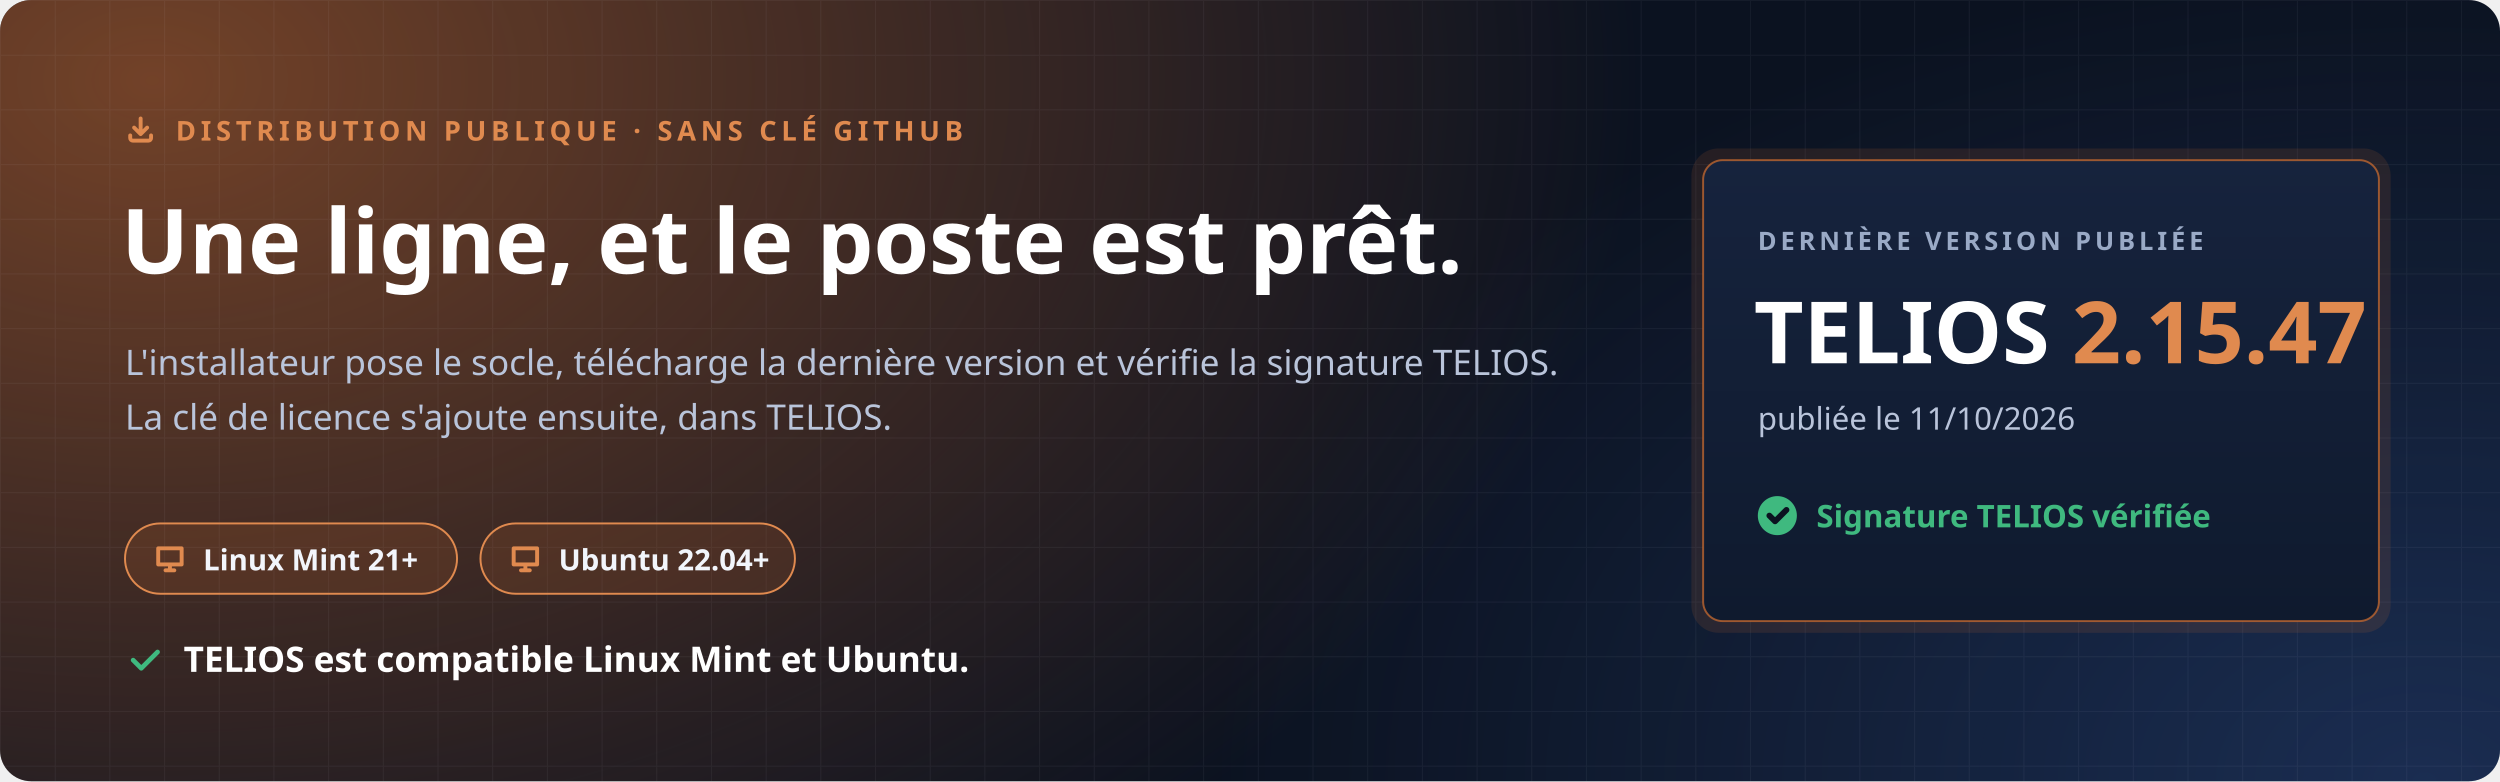
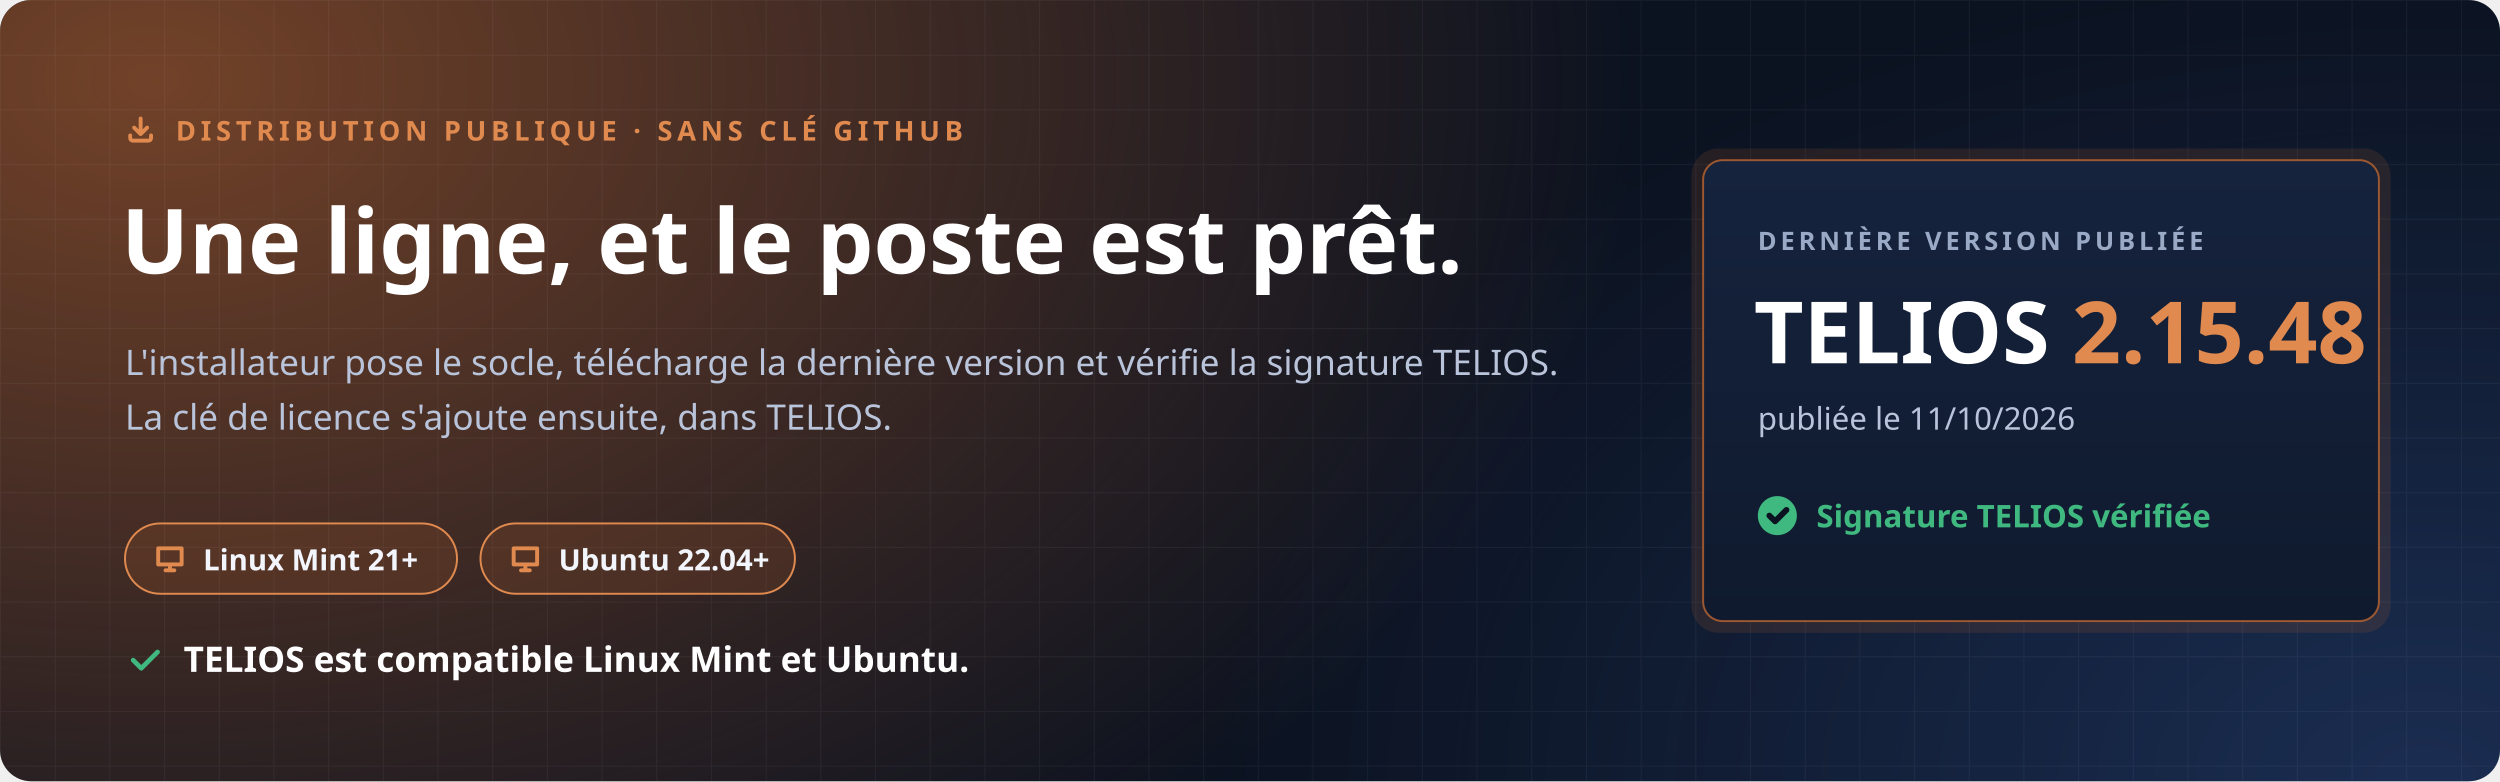
<svg xmlns="http://www.w3.org/2000/svg" width="1280" height="400" viewBox="0 0 1280 400" role="img" aria-labelledby="t d">
  <defs>
    <radialGradient id="halo" cx="0" cy="0" r="1" gradientUnits="userSpaceOnUse" gradientTransform="translate(80 40) scale(760 520)">
      <stop offset="0" stop-color="#C7692F" stop-opacity=".55" />
      <stop offset="1" stop-color="#C7692F" stop-opacity="0" />
    </radialGradient>
    <radialGradient id="halo2" cx="0" cy="0" r="1" gradientUnits="userSpaceOnUse" gradientTransform="translate(1240 400) scale(620 420)">
      <stop offset="0" stop-color="#4F8CFF" stop-opacity=".22" />
      <stop offset="1" stop-color="#4F8CFF" stop-opacity="0" />
    </radialGradient>
    <pattern id="grille" width="28" height="28" patternUnits="userSpaceOnUse">
      <path d="M28 0H0V28" fill="none" stroke="#E8EEF9" stroke-opacity=".05" />
    </pattern>
    <linearGradient id="carte" x1="0" y1="0" x2="0" y2="1">
      <stop offset="0" stop-color="#16233D" />
      <stop offset="1" stop-color="#0F1A2E" />
    </linearGradient>
  </defs>
  <rect width="1280" height="400" rx="16" fill="#0B1220" />
  <rect width="1280" height="400" rx="16" fill="url(#halo)" />
  <rect width="1280" height="400" rx="16" fill="url(#halo2)" />
  <rect width="1280" height="400" rx="16" fill="url(#grille)" />
  <g font-family="'Segoe UI', Ubuntu, 'Noto Sans', 'Helvetica Neue', Arial, sans-serif">
    <path transform="translate(64.0 58.0) scale(0.667)" d="M4 17v2a2 2 0 0 0 2 2h12a2 2 0 0 0 2-2v-2M7 11l5 5 5-5M12 4v12" fill="none" stroke="#E08A4F" stroke-width="3.00" stroke-linecap="round" stroke-linejoin="round" />
    <text x="90" y="72" font-size="14" font-weight="700" letter-spacing="2.4" fill="#E08A4F">DISTRIBUTION PUBLIQUE · SANS CLÉ GITHUB</text>
    <text x="62" y="140" font-size="46" font-weight="800" fill="#FFFFFF">Une ligne, et le poste est prêt.</text>
    <text x="64" y="192" font-size="18" fill="#B9C4DA">L'installateur pose le socle, télécharge la dernière version et vérifie la signature TELIOS.</text>
    <text x="64" y="220" font-size="18" fill="#B9C4DA">La clé de licence s'ajoute ensuite, dans TELIOS.</text>
    <g transform="translate(64 268)">
      <rect width="170" height="36" rx="18" fill="#C7692F" fill-opacity=".16" stroke="#E08A4F" />
      <path transform="translate(14.0 9.0) scale(0.750)" d="M4 5h16v11H4zM9 20h6M12 16v4" fill="none" stroke="#E08A4F" stroke-width="2.67" stroke-linecap="round" stroke-linejoin="round" />
      <text x="40" y="24" font-size="15" font-weight="700" fill="#F2F5FB">Linux Mint 21+</text>
    </g>
    <g transform="translate(246 268)">
      <rect width="161" height="36" rx="18" fill="#C7692F" fill-opacity=".16" stroke="#E08A4F" />
      <path transform="translate(14.0 9.0) scale(0.750)" d="M4 5h16v11H4zM9 20h6M12 16v4" fill="none" stroke="#E08A4F" stroke-width="2.67" stroke-linecap="round" stroke-linejoin="round" />
      <text x="40" y="24" font-size="15" font-weight="700" fill="#F2F5FB">Ubuntu 22.04+</text>
    </g>
    <path transform="translate(64.0 328.0) scale(0.833)" d="M5 12l5 5L20 7" fill="none" stroke="#3FB97F" stroke-width="2.88" stroke-linecap="round" stroke-linejoin="round" />
    <text x="94" y="344" font-size="18" font-weight="700" fill="#FFFFFF">TELIOS est compatible Linux Mint et Ubuntu.</text>
    <g transform="translate(872 82)">
      <rect x="-6" y="-6" width="358" height="248" rx="14" fill="#C7692F" fill-opacity=".14" />
      <rect width="346" height="236" rx="10" fill="url(#carte)" stroke="#C7692F" stroke-opacity=".75" />
      <text x="28" y="46" font-size="13" font-weight="700" letter-spacing="2" fill="#9AAAC6">DERNIÈRE VERSION PUBLIÉE</text>
-       <text x="26" y="104" font-size="44" font-weight="800" fill="#FFFFFF">TELIOS <tspan fill="#E08A4F">2.15.47</tspan>
+       <text x="26" y="104" font-size="44" font-weight="800" fill="#FFFFFF">TELIOS <tspan fill="#E08A4F">2.15.48</tspan>
      </text>
      <text x="28" y="138" font-size="16" fill="#B9C4DA">publiée le 11/10/2026</text>
      <circle cx="38" cy="182" r="10" fill="#3FB97F" />
      <path transform="translate(31.0 175.0) scale(0.583)" d="M5 12l5 5L20 7" fill="none" stroke="#0B1220" stroke-width="5.14" stroke-linecap="round" stroke-linejoin="round" />
      <text x="58" y="188" font-size="16" font-weight="700" fill="#3FB97F">Signature TELIOS vérifiée</text>
    </g>
  </g>
</svg>
